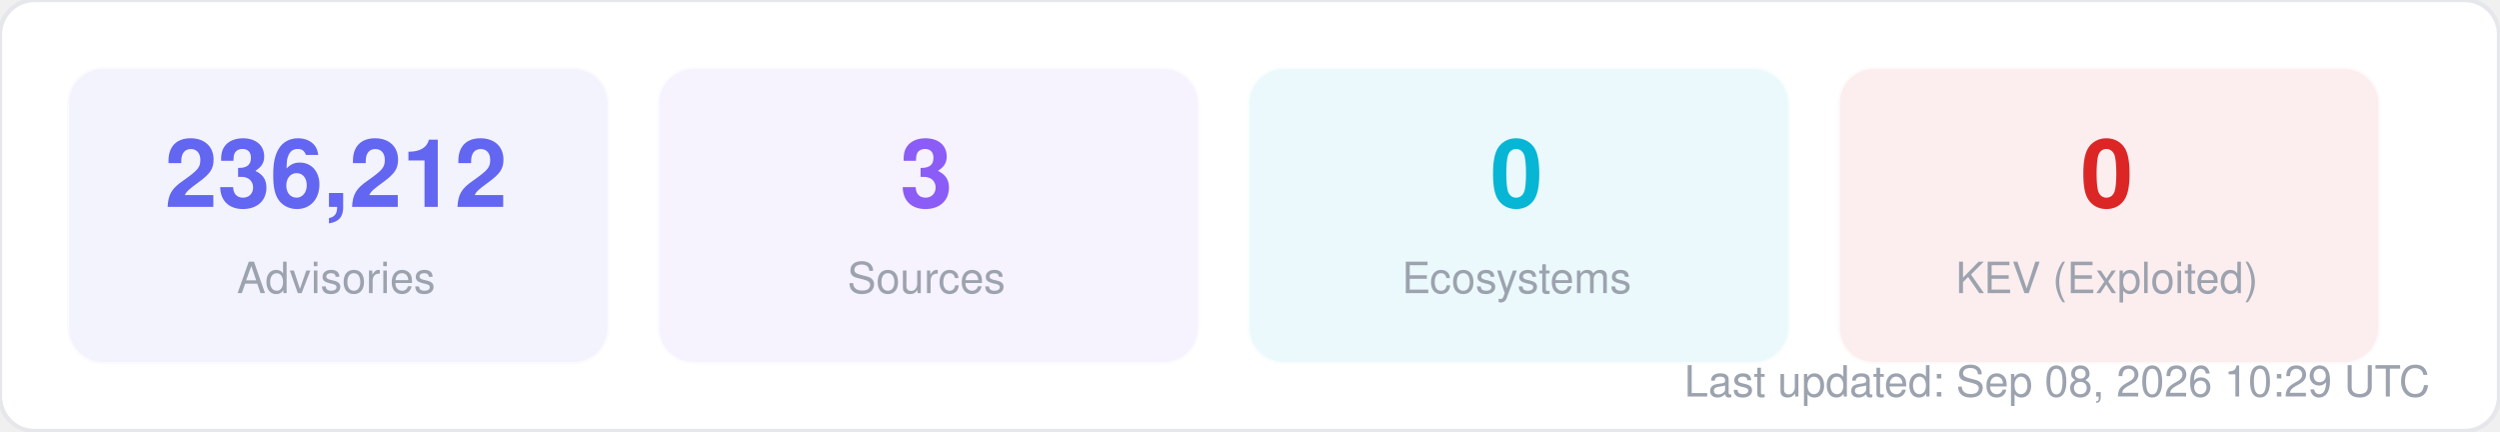
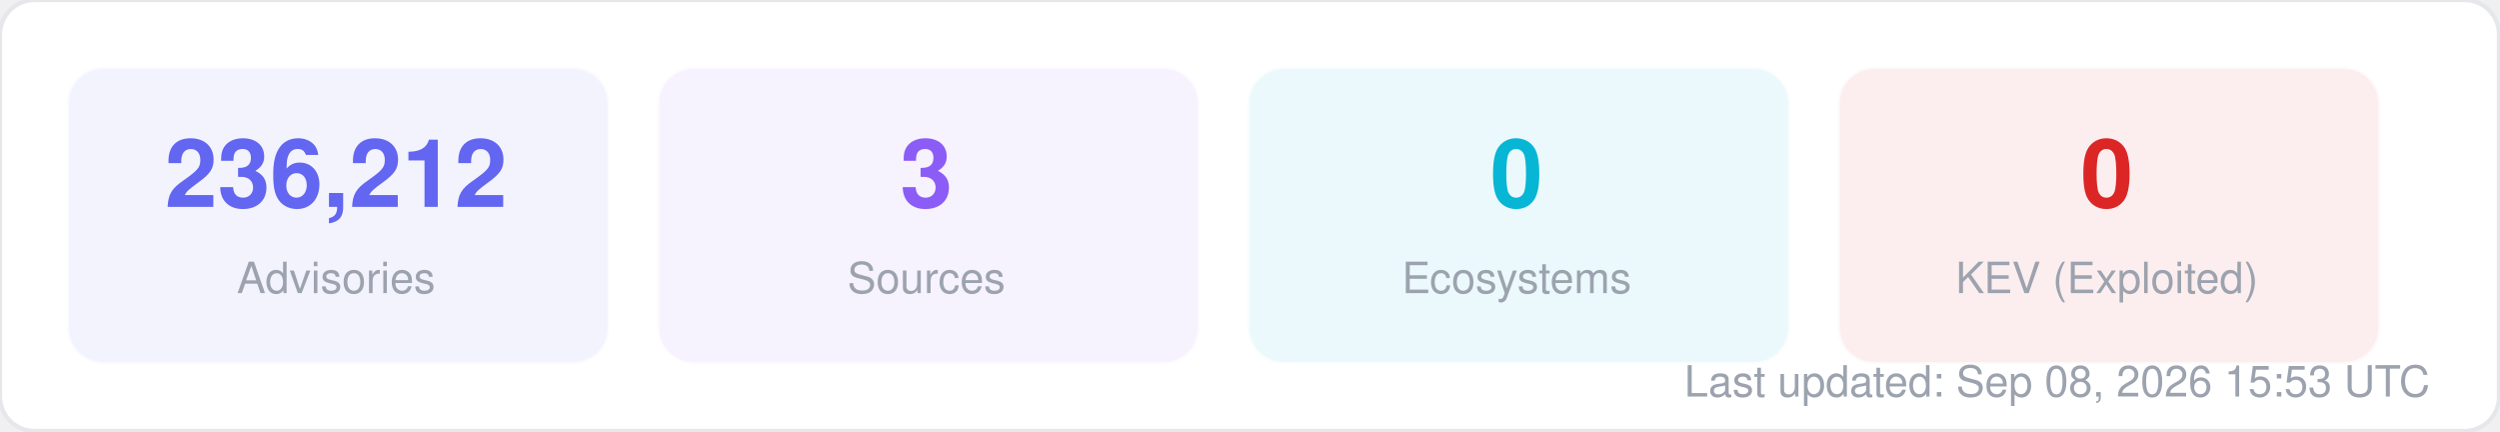
<svg xmlns="http://www.w3.org/2000/svg" width="580" height="100" viewBox="0 0 580 100" fill="none">
  <style>
  text { font-family: -apple-system, BlinkMacSystemFont, "Segoe UI", Helvetica, Arial, sans-serif; }
  .title { font-size: 14px; font-weight: 700; fill: #1f2937; }
  .label { font-size: 11px; fill: #6b7280; }
  .value { font-size: 11px; font-weight: 600; fill: #374151; }
  .big-number { font-size: 28px; font-weight: 800; fill: #111827; }
  .sub { font-size: 10px; fill: #9ca3af; }
</style>
  <rect width="580" height="100" rx="8" fill="#ffffff" stroke="#e5e7eb" stroke-width="1" />
  <rect x="16" y="16" width="125" height="68" rx="8" fill="#6366f1" opacity="0.08" stroke="#6366f1" stroke-width="1" stroke-opacity="0.3" />
  <text x="78" y="48" text-anchor="middle" class="big-number" style="font-size:22px; fill:#6366f1">236,212</text>
  <text x="78" y="68" text-anchor="middle" class="sub">Advisories</text>
  <rect x="153" y="16" width="125" height="68" rx="8" fill="#8b5cf6" opacity="0.08" stroke="#8b5cf6" stroke-width="1" stroke-opacity="0.3" />
  <text x="215" y="48" text-anchor="middle" class="big-number" style="font-size:22px; fill:#8b5cf6">3</text>
  <text x="215" y="68" text-anchor="middle" class="sub">Sources</text>
  <rect x="290" y="16" width="125" height="68" rx="8" fill="#06b6d4" opacity="0.08" stroke="#06b6d4" stroke-width="1" stroke-opacity="0.3" />
  <text x="352" y="48" text-anchor="middle" class="big-number" style="font-size:22px; fill:#06b6d4">0</text>
  <text x="352" y="68" text-anchor="middle" class="sub">Ecosystems</text>
  <rect x="427" y="16" width="125" height="68" rx="8" fill="#dc2626" opacity="0.08" stroke="#dc2626" stroke-width="1" stroke-opacity="0.3" />
  <text x="489" y="48" text-anchor="middle" class="big-number" style="font-size:22px; fill:#dc2626">0</text>
  <text x="489" y="68" text-anchor="middle" class="sub">KEV (Exploited)</text>
-   <text x="564" y="92" text-anchor="end" class="sub">Last updated: Sep 08, 2026 10:29 UTC</text>
+   <text x="564" y="92" text-anchor="end" class="sub">Last updated: Sep 08, 2026 15:53 UTC</text>
</svg>
